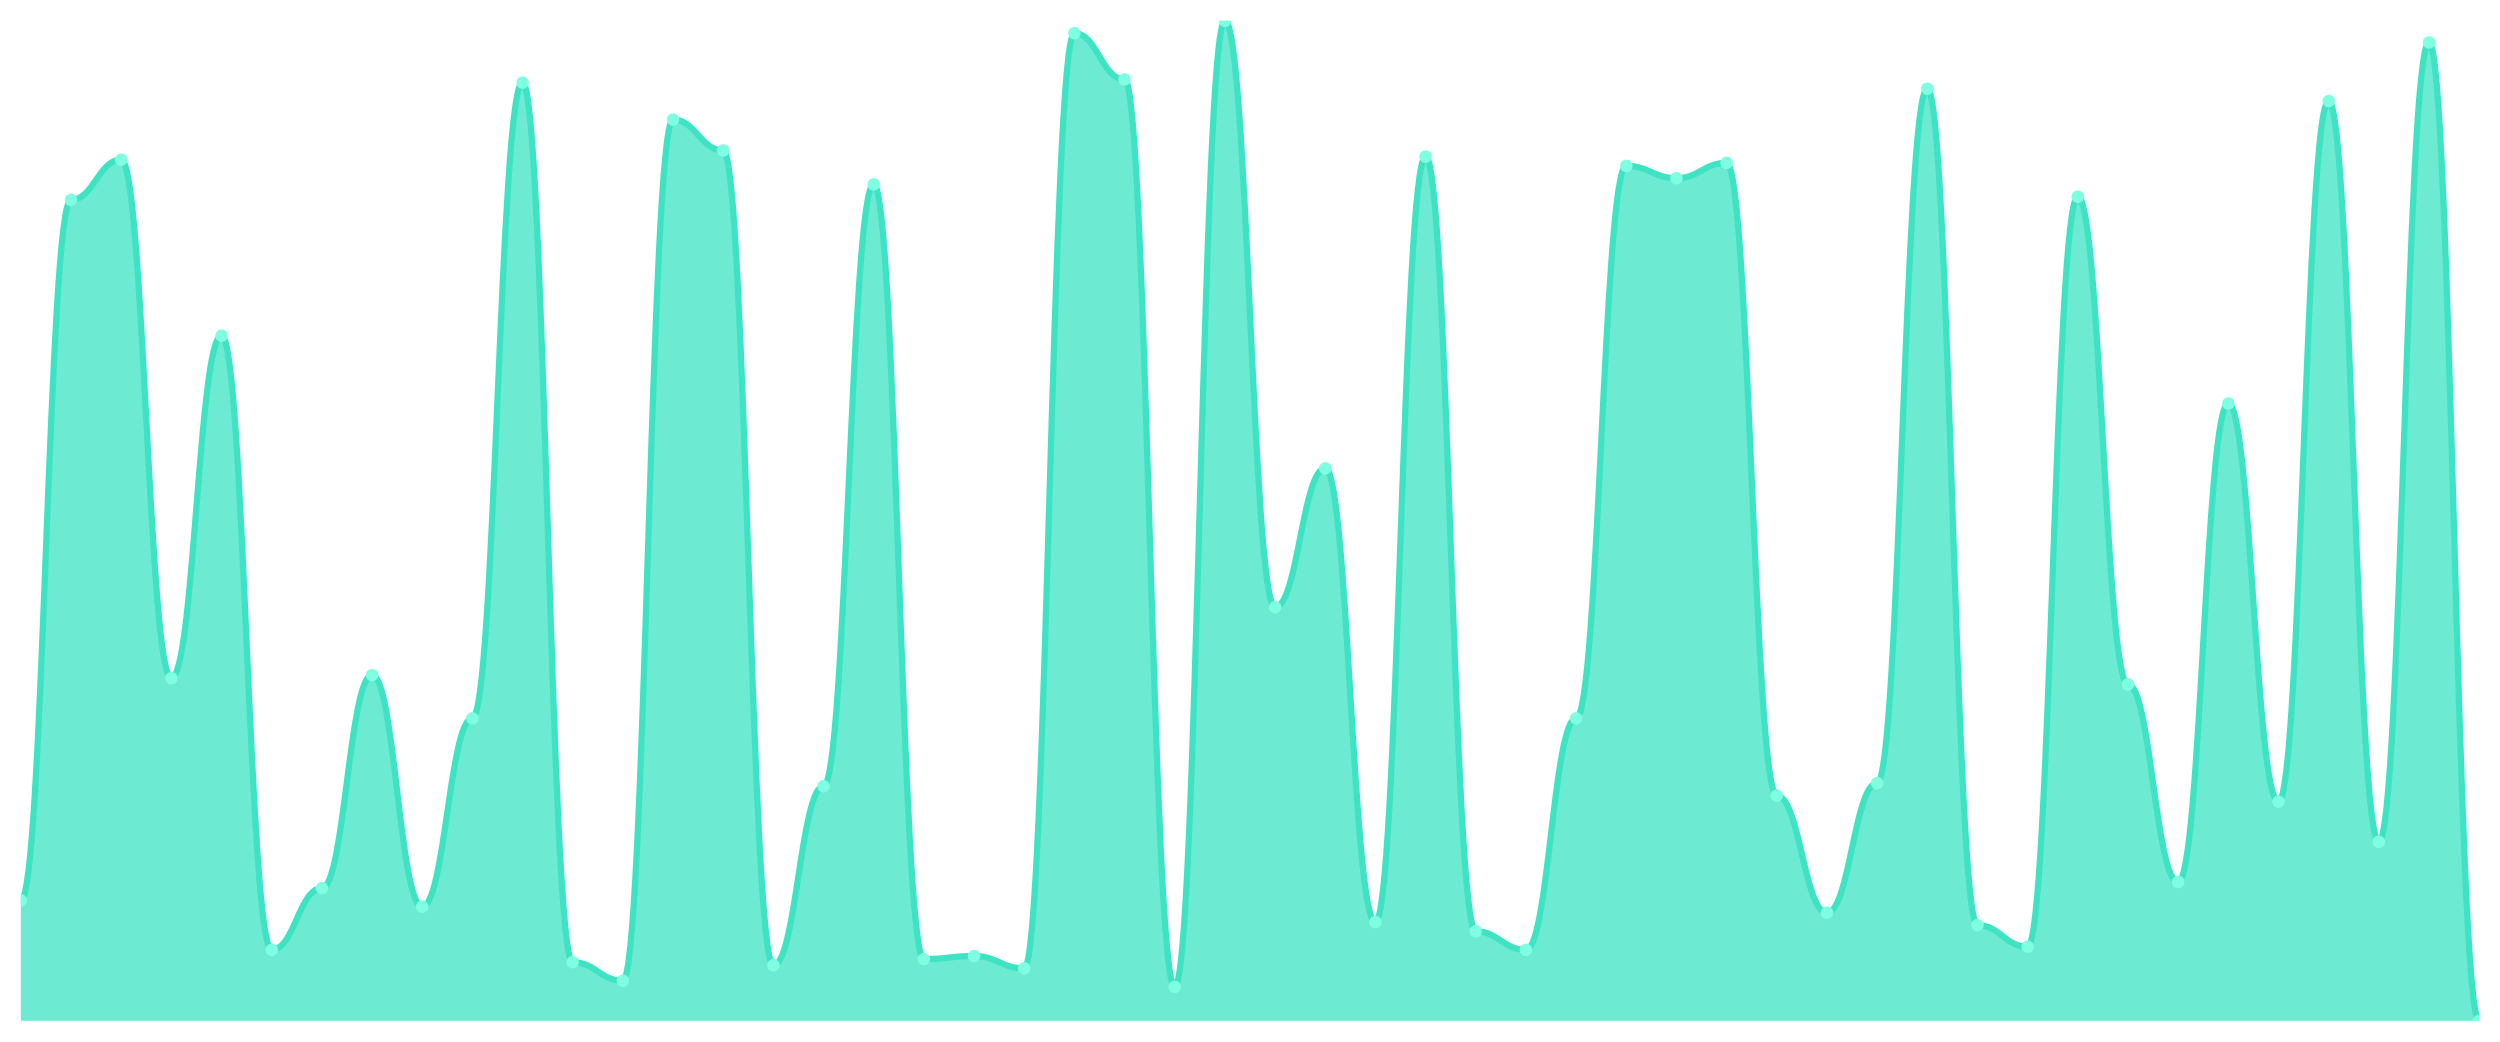
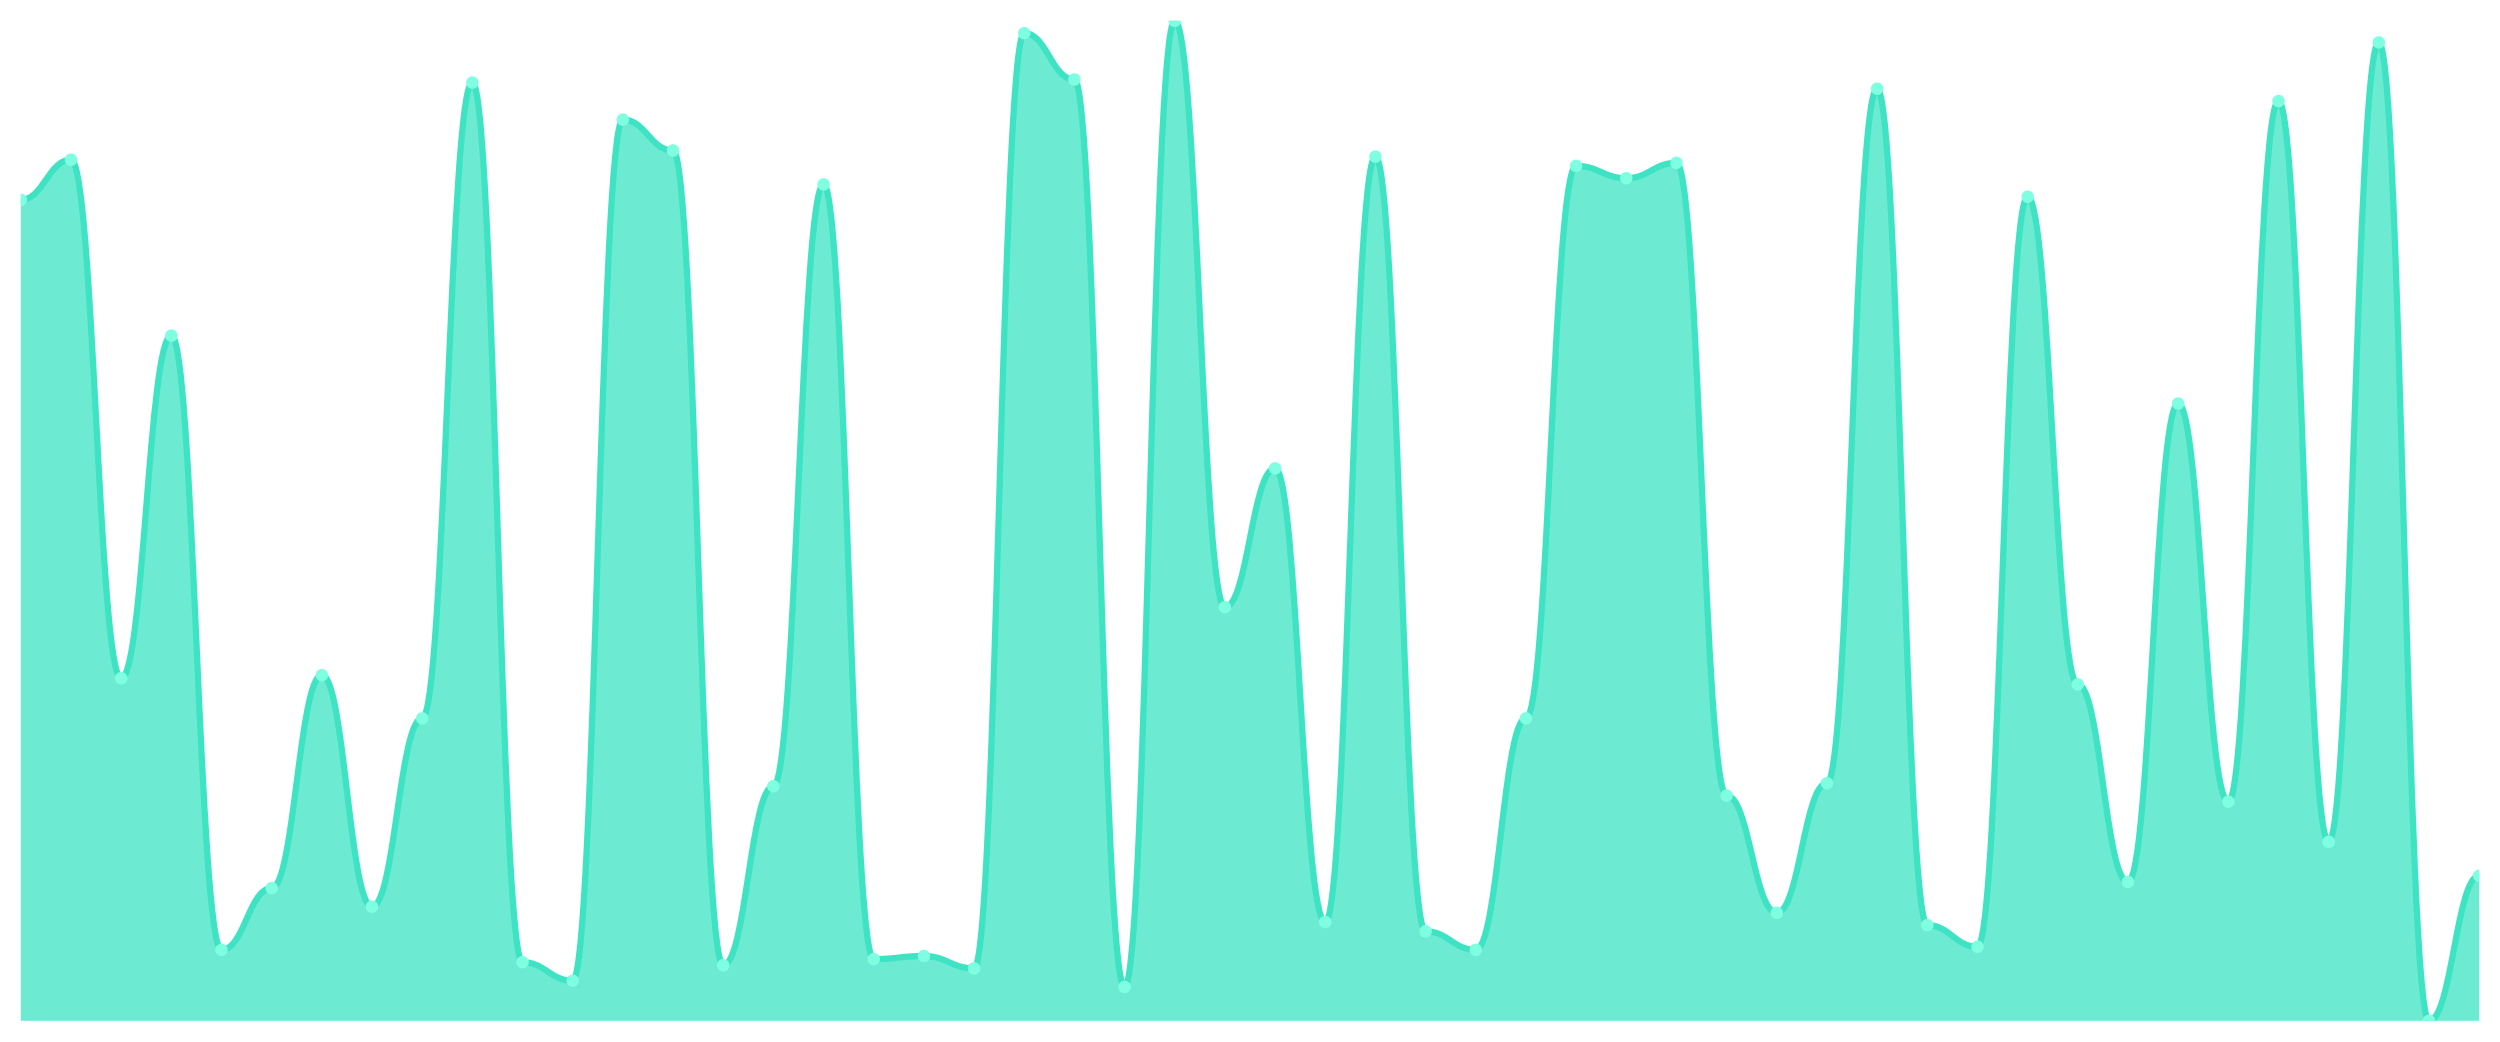
<svg xmlns="http://www.w3.org/2000/svg" viewBox="0 0 1200 500" width="1200" height="500">
  <defs>
    <clipPath id="c">
      <rect x="10" y="10" width="1180" height="480" />
    </clipPath>
  </defs>
  <rect width="1200" height="500" fill="none" />
  <g clip-path="url(#c)">
-     <path d="M 10,490 L 10,432.222 C 20.837,432.222 23.245,95.926 34.082,95.926 C 44.918,95.926 47.327,76.667 58.163,76.667 C 69,76.667 71.408,325.556 82.245,325.556 C 93.082,325.556 95.49,161.111 106.327,161.111 C 117.163,161.111 119.571,455.926 130.408,455.926 C 141.245,455.926 143.653,426.296 154.49,426.296 C 165.327,426.296 167.735,324.074 178.571,324.074 C 189.408,324.074 191.816,435.185 202.653,435.185 C 213.49,435.185 215.898,344.815 226.735,344.815 C 237.571,344.815 239.98,39.63 250.816,39.63 C 261.653,39.63 264.061,461.852 274.898,461.852 C 285.735,461.852 288.143,470.741 298.98,470.741 C 309.816,470.741 312.224,57.407 323.061,57.407 C 333.898,57.407 336.306,72.222 347.143,72.222 C 357.98,72.222 360.388,463.333 371.224,463.333 C 382.061,463.333 384.469,377.407 395.306,377.407 C 406.143,377.407 408.551,88.519 419.388,88.519 C 430.224,88.519 432.633,460.37 443.469,460.37 C 454.306,460.37 456.714,458.889 467.551,458.889 C 478.388,458.889 480.796,464.815 491.633,464.815 C 502.469,464.815 504.878,15.926 515.714,15.926 C 526.551,15.926 528.959,38.148 539.796,38.148 C 550.633,38.148 553.041,473.704 563.878,473.704 C 574.714,473.704 577.122,10 587.959,10 C 598.796,10 601.204,291.481 612.041,291.481 C 622.878,291.481 625.286,224.815 636.122,224.815 C 646.959,224.815 649.367,442.593 660.204,442.593 C 671.041,442.593 673.449,75.185 684.286,75.185 C 695.122,75.185 697.531,447.037 708.367,447.037 C 719.204,447.037 721.612,455.926 732.449,455.926 C 743.286,455.926 745.694,344.815 756.531,344.815 C 767.367,344.815 769.776,79.63 780.612,79.63 C 791.449,79.63 793.857,85.556 804.694,85.556 C 815.531,85.556 817.939,78.148 828.776,78.148 C 839.612,78.148 842.02,381.852 852.857,381.852 C 863.694,381.852 866.102,438.148 876.939,438.148 C 887.776,438.148 890.184,375.926 901.02,375.926 C 911.857,375.926 914.265,42.593 925.102,42.593 C 935.939,42.593 938.347,444.074 949.184,444.074 C 960.02,444.074 962.429,454.444 973.265,454.444 C 984.102,454.444 986.51,94.444 997.347,94.444 C 1008.184,94.444 1010.592,328.519 1021.429,328.519 C 1032.265,328.519 1034.673,423.333 1045.51,423.333 C 1056.347,423.333 1058.755,193.704 1069.592,193.704 C 1080.429,193.704 1082.837,384.815 1093.673,384.815 C 1104.51,384.815 1106.918,48.519 1117.755,48.519 C 1128.592,48.519 1131,404.074 1141.837,404.074 C 1152.673,404.074 1155.082,20.37 1165.918,20.37 C 1176.755,20.37 1179.163,490 1190,490 L 1190,490 Z" fill="rgba(61,227,195,0.75)" />
-     <path d="M 10,432.222 C 20.837,432.222 23.245,95.926 34.082,95.926 C 44.918,95.926 47.327,76.667 58.163,76.667 C 69,76.667 71.408,325.556 82.245,325.556 C 93.082,325.556 95.49,161.111 106.327,161.111 C 117.163,161.111 119.571,455.926 130.408,455.926 C 141.245,455.926 143.653,426.296 154.49,426.296 C 165.327,426.296 167.735,324.074 178.571,324.074 C 189.408,324.074 191.816,435.185 202.653,435.185 C 213.49,435.185 215.898,344.815 226.735,344.815 C 237.571,344.815 239.98,39.63 250.816,39.63 C 261.653,39.63 264.061,461.852 274.898,461.852 C 285.735,461.852 288.143,470.741 298.98,470.741 C 309.816,470.741 312.224,57.407 323.061,57.407 C 333.898,57.407 336.306,72.222 347.143,72.222 C 357.98,72.222 360.388,463.333 371.224,463.333 C 382.061,463.333 384.469,377.407 395.306,377.407 C 406.143,377.407 408.551,88.519 419.388,88.519 C 430.224,88.519 432.633,460.37 443.469,460.37 C 454.306,460.37 456.714,458.889 467.551,458.889 C 478.388,458.889 480.796,464.815 491.633,464.815 C 502.469,464.815 504.878,15.926 515.714,15.926 C 526.551,15.926 528.959,38.148 539.796,38.148 C 550.633,38.148 553.041,473.704 563.878,473.704 C 574.714,473.704 577.122,10 587.959,10 C 598.796,10 601.204,291.481 612.041,291.481 C 622.878,291.481 625.286,224.815 636.122,224.815 C 646.959,224.815 649.367,442.593 660.204,442.593 C 671.041,442.593 673.449,75.185 684.286,75.185 C 695.122,75.185 697.531,447.037 708.367,447.037 C 719.204,447.037 721.612,455.926 732.449,455.926 C 743.286,455.926 745.694,344.815 756.531,344.815 C 767.367,344.815 769.776,79.63 780.612,79.63 C 791.449,79.63 793.857,85.556 804.694,85.556 C 815.531,85.556 817.939,78.148 828.776,78.148 C 839.612,78.148 842.02,381.852 852.857,381.852 C 863.694,381.852 866.102,438.148 876.939,438.148 C 887.776,438.148 890.184,375.926 901.02,375.926 C 911.857,375.926 914.265,42.593 925.102,42.593 C 935.939,42.593 938.347,444.074 949.184,444.074 C 960.02,444.074 962.429,454.444 973.265,454.444 C 984.102,454.444 986.51,94.444 997.347,94.444 C 1008.184,94.444 1010.592,328.519 1021.429,328.519 C 1032.265,328.519 1034.673,423.333 1045.51,423.333 C 1056.347,423.333 1058.755,193.704 1069.592,193.704 C 1080.429,193.704 1082.837,384.815 1093.673,384.815 C 1104.51,384.815 1106.918,48.519 1117.755,48.519 C 1128.592,48.519 1131,404.074 1141.837,404.074 C 1152.673,404.074 1155.082,20.37 1165.918,20.37 C 1176.755,20.37 1179.163,490 1190,490" fill="none" stroke="#3de3c3" stroke-width="3" stroke-linecap="round" stroke-linejoin="round" />
-     <circle cx="10" cy="432.222" r="3" fill="#7fffe1" />
-     <circle cx="34.082" cy="95.926" r="3" fill="#7fffe1" />
-     <circle cx="58.163" cy="76.667" r="3" fill="#7fffe1" />
-     <circle cx="82.245" cy="325.556" r="3" fill="#7fffe1" />
-     <circle cx="106.327" cy="161.111" r="3" fill="#7fffe1" />
-     <circle cx="130.408" cy="455.926" r="3" fill="#7fffe1" />
-     <circle cx="154.49" cy="426.296" r="3" fill="#7fffe1" />
-     <circle cx="178.571" cy="324.074" r="3" fill="#7fffe1" />
-     <circle cx="202.653" cy="435.185" r="3" fill="#7fffe1" />
-     <circle cx="226.735" cy="344.815" r="3" fill="#7fffe1" />
-     <circle cx="250.816" cy="39.63" r="3" fill="#7fffe1" />
-     <circle cx="274.898" cy="461.852" r="3" fill="#7fffe1" />
-     <circle cx="298.98" cy="470.741" r="3" fill="#7fffe1" />
-     <circle cx="323.061" cy="57.407" r="3" fill="#7fffe1" />
-     <circle cx="347.143" cy="72.222" r="3" fill="#7fffe1" />
-     <circle cx="371.224" cy="463.333" r="3" fill="#7fffe1" />
-     <circle cx="395.306" cy="377.407" r="3" fill="#7fffe1" />
-     <circle cx="419.388" cy="88.519" r="3" fill="#7fffe1" />
-     <circle cx="443.469" cy="460.37" r="3" fill="#7fffe1" />
-     <circle cx="467.551" cy="458.889" r="3" fill="#7fffe1" />
-     <circle cx="491.633" cy="464.815" r="3" fill="#7fffe1" />
-     <circle cx="515.714" cy="15.926" r="3" fill="#7fffe1" />
-     <circle cx="539.796" cy="38.148" r="3" fill="#7fffe1" />
-     <circle cx="563.878" cy="473.704" r="3" fill="#7fffe1" />
-     <circle cx="587.959" cy="10" r="3" fill="#7fffe1" />
-     <circle cx="612.041" cy="291.481" r="3" fill="#7fffe1" />
-     <circle cx="636.122" cy="224.815" r="3" fill="#7fffe1" />
-     <circle cx="660.204" cy="442.593" r="3" fill="#7fffe1" />
-     <circle cx="684.286" cy="75.185" r="3" fill="#7fffe1" />
-     <circle cx="708.367" cy="447.037" r="3" fill="#7fffe1" />
-     <circle cx="732.449" cy="455.926" r="3" fill="#7fffe1" />
-     <circle cx="756.531" cy="344.815" r="3" fill="#7fffe1" />
-     <circle cx="780.612" cy="79.63" r="3" fill="#7fffe1" />
-     <circle cx="804.694" cy="85.556" r="3" fill="#7fffe1" />
-     <circle cx="828.776" cy="78.148" r="3" fill="#7fffe1" />
-     <circle cx="852.857" cy="381.852" r="3" fill="#7fffe1" />
-     <circle cx="876.939" cy="438.148" r="3" fill="#7fffe1" />
-     <circle cx="901.02" cy="375.926" r="3" fill="#7fffe1" />
-     <circle cx="925.102" cy="42.593" r="3" fill="#7fffe1" />
-     <circle cx="949.184" cy="444.074" r="3" fill="#7fffe1" />
-     <circle cx="973.265" cy="454.444" r="3" fill="#7fffe1" />
-     <circle cx="997.347" cy="94.444" r="3" fill="#7fffe1" />
-     <circle cx="1021.429" cy="328.519" r="3" fill="#7fffe1" />
-     <circle cx="1045.51" cy="423.333" r="3" fill="#7fffe1" />
-     <circle cx="1069.592" cy="193.704" r="3" fill="#7fffe1" />
-     <circle cx="1093.673" cy="384.815" r="3" fill="#7fffe1" />
-     <circle cx="1117.755" cy="48.519" r="3" fill="#7fffe1" />
-     <circle cx="1141.837" cy="404.074" r="3" fill="#7fffe1" />
-     <circle cx="1165.918" cy="20.37" r="3" fill="#7fffe1" />
-     <circle cx="1190" cy="490" r="3" fill="#7fffe1" />
+     <path d="M 10,490 L 10,95.926 C 20.837,95.926 23.245,76.667 34.082,76.667 C 44.918,76.667 47.327,325.556 58.163,325.556 C 69,325.556 71.408,161.111 82.245,161.111 C 93.082,161.111 95.49,455.926 106.327,455.926 C 117.163,455.926 119.571,426.296 130.408,426.296 C 141.245,426.296 143.653,324.074 154.49,324.074 C 165.327,324.074 167.735,435.185 178.571,435.185 C 189.408,435.185 191.816,344.815 202.653,344.815 C 213.49,344.815 215.898,39.63 226.735,39.63 C 237.571,39.63 239.98,461.852 250.816,461.852 C 261.653,461.852 264.061,470.741 274.898,470.741 C 285.735,470.741 288.143,57.407 298.98,57.407 C 309.816,57.407 312.224,72.222 323.061,72.222 C 333.898,72.222 336.306,463.333 347.143,463.333 C 357.98,463.333 360.388,377.407 371.224,377.407 C 382.061,377.407 384.469,88.519 395.306,88.519 C 406.143,88.519 408.551,460.37 419.388,460.37 C 430.224,460.37 432.633,458.889 443.469,458.889 C 454.306,458.889 456.714,464.815 467.551,464.815 C 478.388,464.815 480.796,15.926 491.633,15.926 C 502.469,15.926 504.878,38.148 515.714,38.148 C 526.551,38.148 528.959,473.704 539.796,473.704 C 550.633,473.704 553.041,10 563.878,10 C 574.714,10 577.122,291.481 587.959,291.481 C 598.796,291.481 601.204,224.815 612.041,224.815 C 622.878,224.815 625.286,442.593 636.122,442.593 C 646.959,442.593 649.367,75.185 660.204,75.185 C 671.041,75.185 673.449,447.037 684.286,447.037 C 695.122,447.037 697.531,455.926 708.367,455.926 C 719.204,455.926 721.612,344.815 732.449,344.815 C 743.286,344.815 745.694,79.63 756.531,79.63 C 767.367,79.63 769.776,85.556 780.612,85.556 C 791.449,85.556 793.857,78.148 804.694,78.148 C 815.531,78.148 817.939,381.852 828.776,381.852 C 839.612,381.852 842.02,438.148 852.857,438.148 C 863.694,438.148 866.102,375.926 876.939,375.926 C 887.776,375.926 890.184,42.593 901.02,42.593 C 911.857,42.593 914.265,444.074 925.102,444.074 C 935.939,444.074 938.347,454.444 949.184,454.444 C 960.02,454.444 962.429,94.444 973.265,94.444 C 984.102,94.444 986.51,328.519 997.347,328.519 C 1008.184,328.519 1010.592,423.333 1021.429,423.333 C 1032.265,423.333 1034.673,193.704 1045.51,193.704 C 1056.347,193.704 1058.755,384.815 1069.592,384.815 C 1080.429,384.815 1082.837,48.519 1093.673,48.519 C 1104.51,48.519 1106.918,404.074 1117.755,404.074 C 1128.592,404.074 1131,20.37 1141.837,20.37 C 1152.673,20.37 1155.082,490 1165.918,490 C 1176.755,490 1179.163,420.37 1190,420.37 L 1190,490 Z" fill="rgba(61,227,195,0.75)" />
+     <path d="M 10,95.926 C 20.837,95.926 23.245,76.667 34.082,76.667 C 44.918,76.667 47.327,325.556 58.163,325.556 C 69,325.556 71.408,161.111 82.245,161.111 C 93.082,161.111 95.49,455.926 106.327,455.926 C 117.163,455.926 119.571,426.296 130.408,426.296 C 141.245,426.296 143.653,324.074 154.49,324.074 C 165.327,324.074 167.735,435.185 178.571,435.185 C 189.408,435.185 191.816,344.815 202.653,344.815 C 213.49,344.815 215.898,39.63 226.735,39.63 C 237.571,39.63 239.98,461.852 250.816,461.852 C 261.653,461.852 264.061,470.741 274.898,470.741 C 285.735,470.741 288.143,57.407 298.98,57.407 C 309.816,57.407 312.224,72.222 323.061,72.222 C 333.898,72.222 336.306,463.333 347.143,463.333 C 357.98,463.333 360.388,377.407 371.224,377.407 C 382.061,377.407 384.469,88.519 395.306,88.519 C 406.143,88.519 408.551,460.37 419.388,460.37 C 430.224,460.37 432.633,458.889 443.469,458.889 C 454.306,458.889 456.714,464.815 467.551,464.815 C 478.388,464.815 480.796,15.926 491.633,15.926 C 502.469,15.926 504.878,38.148 515.714,38.148 C 526.551,38.148 528.959,473.704 539.796,473.704 C 550.633,473.704 553.041,10 563.878,10 C 574.714,10 577.122,291.481 587.959,291.481 C 598.796,291.481 601.204,224.815 612.041,224.815 C 622.878,224.815 625.286,442.593 636.122,442.593 C 646.959,442.593 649.367,75.185 660.204,75.185 C 671.041,75.185 673.449,447.037 684.286,447.037 C 695.122,447.037 697.531,455.926 708.367,455.926 C 719.204,455.926 721.612,344.815 732.449,344.815 C 743.286,344.815 745.694,79.63 756.531,79.63 C 767.367,79.63 769.776,85.556 780.612,85.556 C 791.449,85.556 793.857,78.148 804.694,78.148 C 815.531,78.148 817.939,381.852 828.776,381.852 C 839.612,381.852 842.02,438.148 852.857,438.148 C 863.694,438.148 866.102,375.926 876.939,375.926 C 887.776,375.926 890.184,42.593 901.02,42.593 C 911.857,42.593 914.265,444.074 925.102,444.074 C 935.939,444.074 938.347,454.444 949.184,454.444 C 960.02,454.444 962.429,94.444 973.265,94.444 C 984.102,94.444 986.51,328.519 997.347,328.519 C 1008.184,328.519 1010.592,423.333 1021.429,423.333 C 1032.265,423.333 1034.673,193.704 1045.51,193.704 C 1056.347,193.704 1058.755,384.815 1069.592,384.815 C 1080.429,384.815 1082.837,48.519 1093.673,48.519 C 1104.51,48.519 1106.918,404.074 1117.755,404.074 C 1128.592,404.074 1131,20.37 1141.837,20.37 C 1152.673,20.37 1155.082,490 1165.918,490 C 1176.755,490 1179.163,420.37 1190,420.37" fill="none" stroke="#3de3c3" stroke-width="3" stroke-linecap="round" stroke-linejoin="round" />
+     <circle cx="10" cy="95.926" r="3" fill="#7fffe1" />
+     <circle cx="34.082" cy="76.667" r="3" fill="#7fffe1" />
+     <circle cx="58.163" cy="325.556" r="3" fill="#7fffe1" />
+     <circle cx="82.245" cy="161.111" r="3" fill="#7fffe1" />
+     <circle cx="106.327" cy="455.926" r="3" fill="#7fffe1" />
+     <circle cx="130.408" cy="426.296" r="3" fill="#7fffe1" />
+     <circle cx="154.49" cy="324.074" r="3" fill="#7fffe1" />
+     <circle cx="178.571" cy="435.185" r="3" fill="#7fffe1" />
+     <circle cx="202.653" cy="344.815" r="3" fill="#7fffe1" />
+     <circle cx="226.735" cy="39.63" r="3" fill="#7fffe1" />
+     <circle cx="250.816" cy="461.852" r="3" fill="#7fffe1" />
+     <circle cx="274.898" cy="470.741" r="3" fill="#7fffe1" />
+     <circle cx="298.98" cy="57.407" r="3" fill="#7fffe1" />
+     <circle cx="323.061" cy="72.222" r="3" fill="#7fffe1" />
+     <circle cx="347.143" cy="463.333" r="3" fill="#7fffe1" />
+     <circle cx="371.224" cy="377.407" r="3" fill="#7fffe1" />
+     <circle cx="395.306" cy="88.519" r="3" fill="#7fffe1" />
+     <circle cx="419.388" cy="460.37" r="3" fill="#7fffe1" />
+     <circle cx="443.469" cy="458.889" r="3" fill="#7fffe1" />
+     <circle cx="467.551" cy="464.815" r="3" fill="#7fffe1" />
+     <circle cx="491.633" cy="15.926" r="3" fill="#7fffe1" />
+     <circle cx="515.714" cy="38.148" r="3" fill="#7fffe1" />
+     <circle cx="539.796" cy="473.704" r="3" fill="#7fffe1" />
+     <circle cx="563.878" cy="10" r="3" fill="#7fffe1" />
+     <circle cx="587.959" cy="291.481" r="3" fill="#7fffe1" />
+     <circle cx="612.041" cy="224.815" r="3" fill="#7fffe1" />
+     <circle cx="636.122" cy="442.593" r="3" fill="#7fffe1" />
+     <circle cx="660.204" cy="75.185" r="3" fill="#7fffe1" />
+     <circle cx="684.286" cy="447.037" r="3" fill="#7fffe1" />
+     <circle cx="708.367" cy="455.926" r="3" fill="#7fffe1" />
+     <circle cx="732.449" cy="344.815" r="3" fill="#7fffe1" />
+     <circle cx="756.531" cy="79.63" r="3" fill="#7fffe1" />
+     <circle cx="780.612" cy="85.556" r="3" fill="#7fffe1" />
+     <circle cx="804.694" cy="78.148" r="3" fill="#7fffe1" />
+     <circle cx="828.776" cy="381.852" r="3" fill="#7fffe1" />
+     <circle cx="852.857" cy="438.148" r="3" fill="#7fffe1" />
+     <circle cx="876.939" cy="375.926" r="3" fill="#7fffe1" />
+     <circle cx="901.02" cy="42.593" r="3" fill="#7fffe1" />
+     <circle cx="925.102" cy="444.074" r="3" fill="#7fffe1" />
+     <circle cx="949.184" cy="454.444" r="3" fill="#7fffe1" />
+     <circle cx="973.265" cy="94.444" r="3" fill="#7fffe1" />
+     <circle cx="997.347" cy="328.519" r="3" fill="#7fffe1" />
+     <circle cx="1021.429" cy="423.333" r="3" fill="#7fffe1" />
+     <circle cx="1045.51" cy="193.704" r="3" fill="#7fffe1" />
+     <circle cx="1069.592" cy="384.815" r="3" fill="#7fffe1" />
+     <circle cx="1093.673" cy="48.519" r="3" fill="#7fffe1" />
+     <circle cx="1117.755" cy="404.074" r="3" fill="#7fffe1" />
+     <circle cx="1141.837" cy="20.37" r="3" fill="#7fffe1" />
+     <circle cx="1165.918" cy="490" r="3" fill="#7fffe1" />
+     <circle cx="1190" cy="420.37" r="3" fill="#7fffe1" />
  </g>
</svg>
